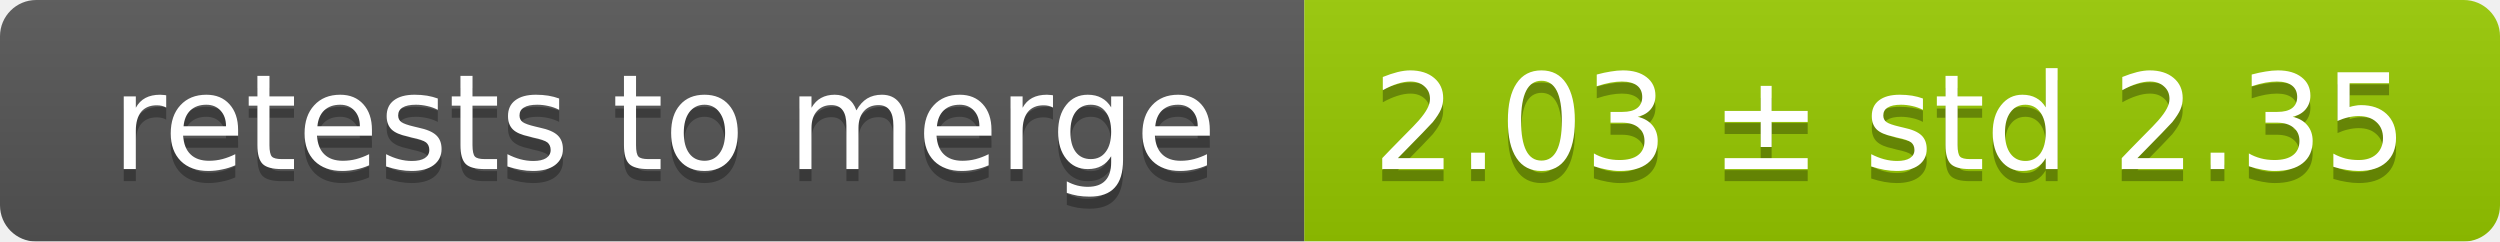
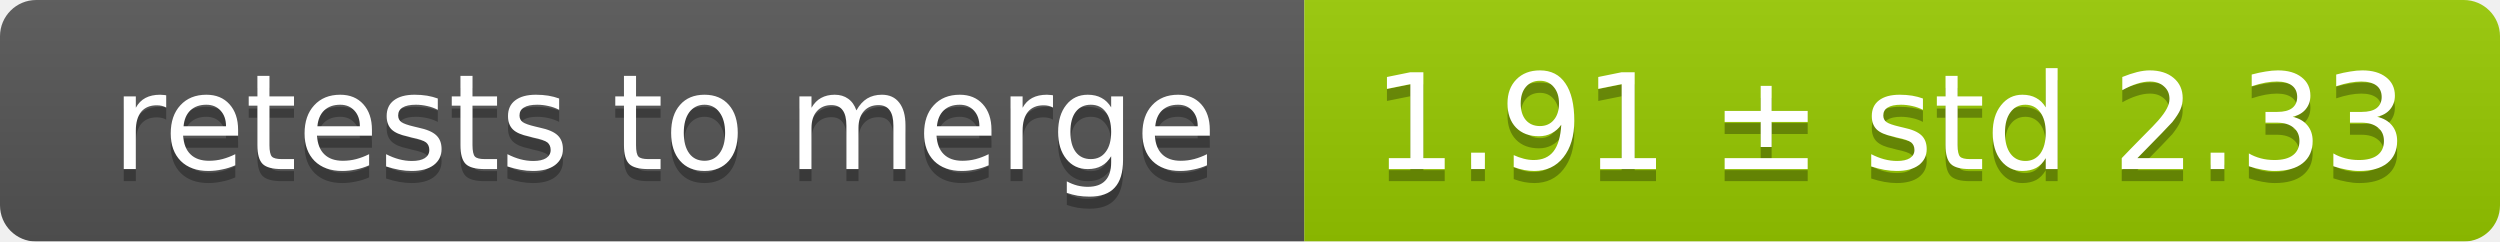
<svg xmlns="http://www.w3.org/2000/svg" width="207" height="20">
  <linearGradient id="smooth" x2="0" y2="100%">
    <stop offset="0" stop-color="#bbb" stop-opacity=".1" />
    <stop offset="1" stop-opacity=".1" />
  </linearGradient>
  <mask id="round">
    <rect width="207" height="20" rx="3" fill="#fff" />
  </mask>
  <g mask="url(#round)">
    <rect width="108" height="20" fill="#555" />
    <rect x="108" width="99" height="20" fill="#97ca00" />
    <rect width="207" height="20" fill="url(#smooth)" />
  </g>
  <g fill="#fff" text-anchor="middle" font-family="DejaVu Sans,Verdana,Geneva,sans-serif" font-size="11">
    <text x="55" y="15" fill="#010101" fill-opacity=".3">retests to merge</text>
    <text x="55" y="14">retests to merge</text>
-     <text x="156.5" y="15" fill="#010101" fill-opacity=".3">2.03 ± std 2.35</text>
-     <text x="156.5" y="14">2.03 ± std 2.35</text>
+     <text x="156.5" y="15" fill="#010101" fill-opacity=".3">1.91 ± std 2.33</text>
+     <text x="156.5" y="14">1.91 ± std 2.33</text>
  </g>
</svg>
